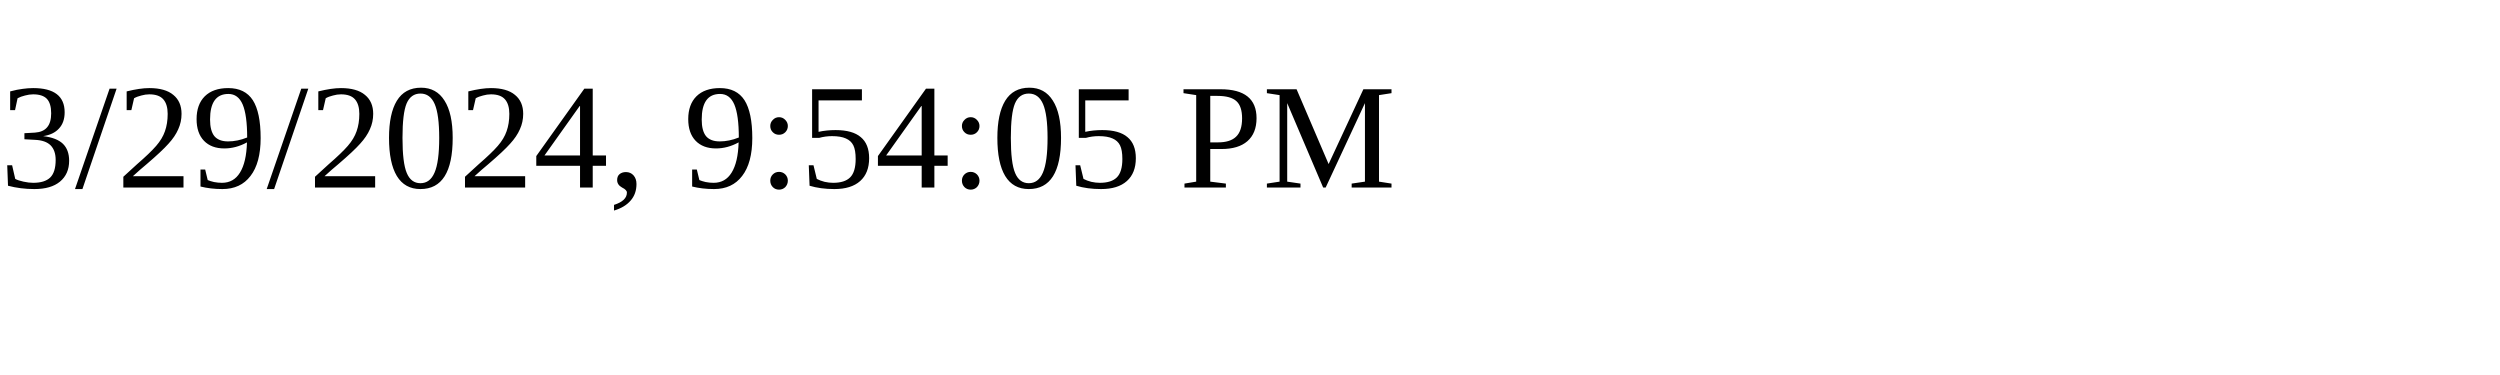
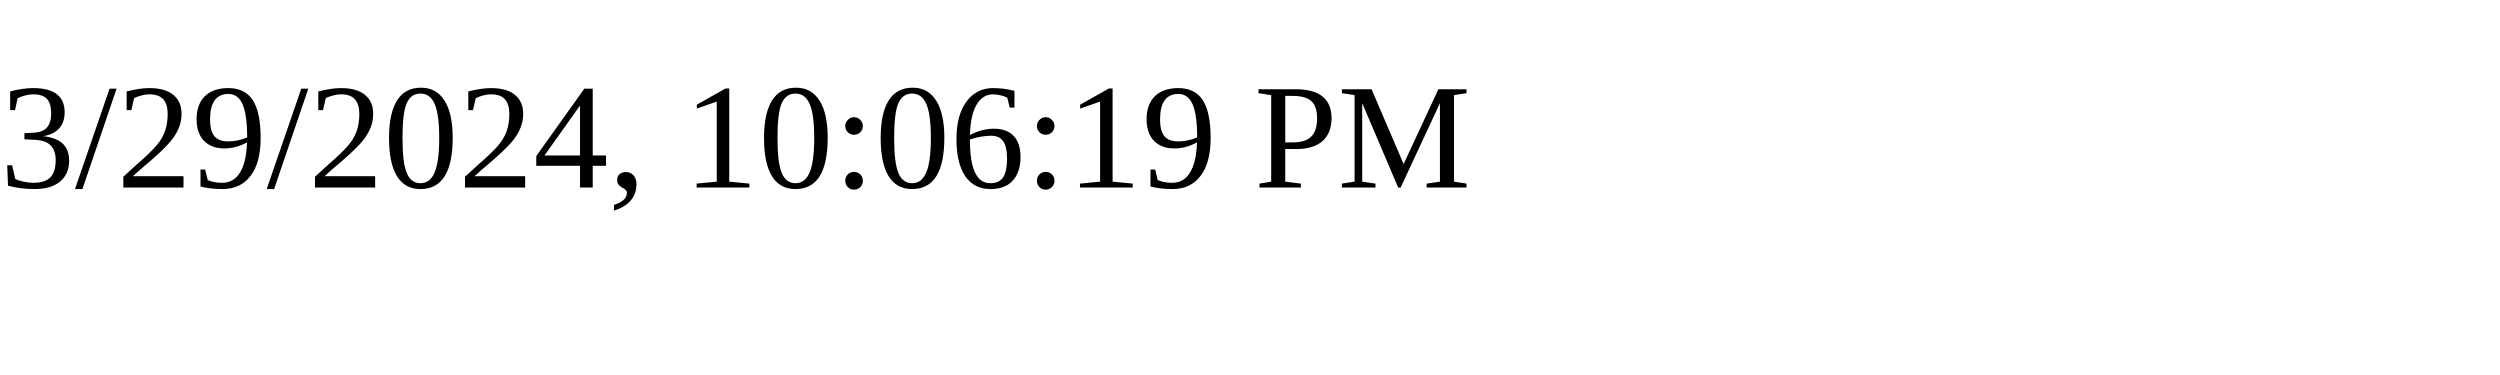
<svg xmlns="http://www.w3.org/2000/svg" height="30" width="200">
-   <text x="0" y="15">3/29/2024, 9:54:05 PM</text>
+   <text x="0" y="15">3/29/2024, 10:06:19 PM</text>
</svg>
